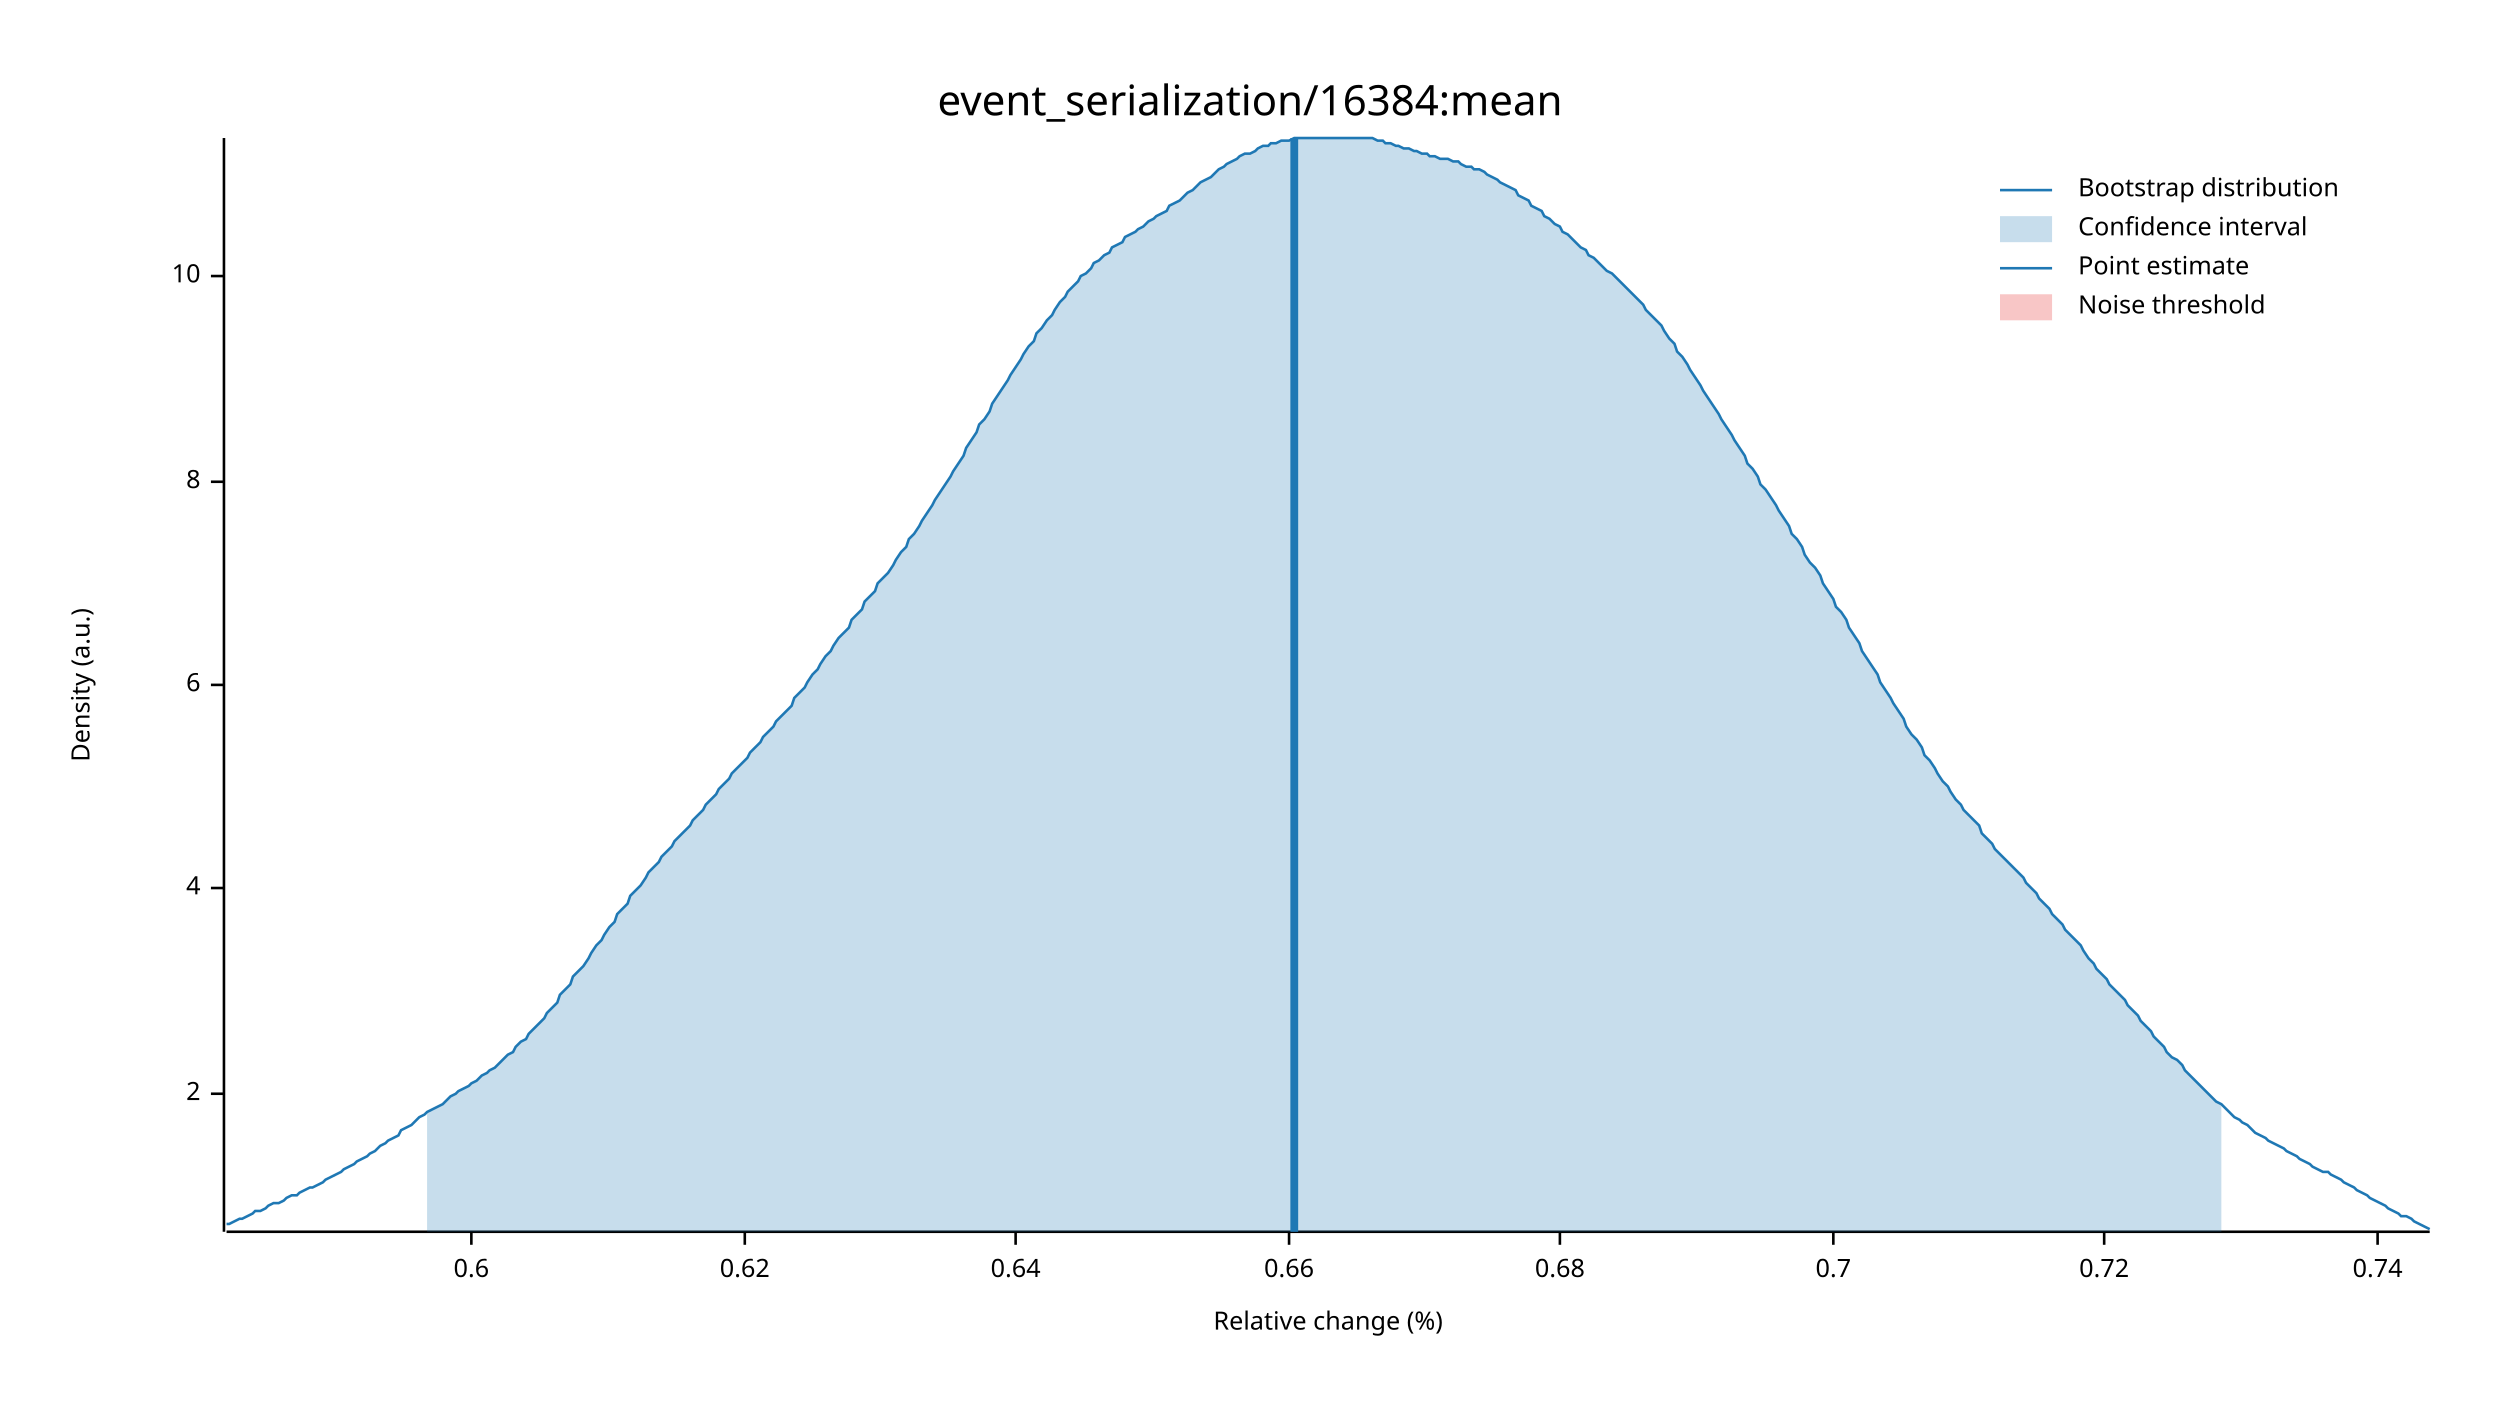
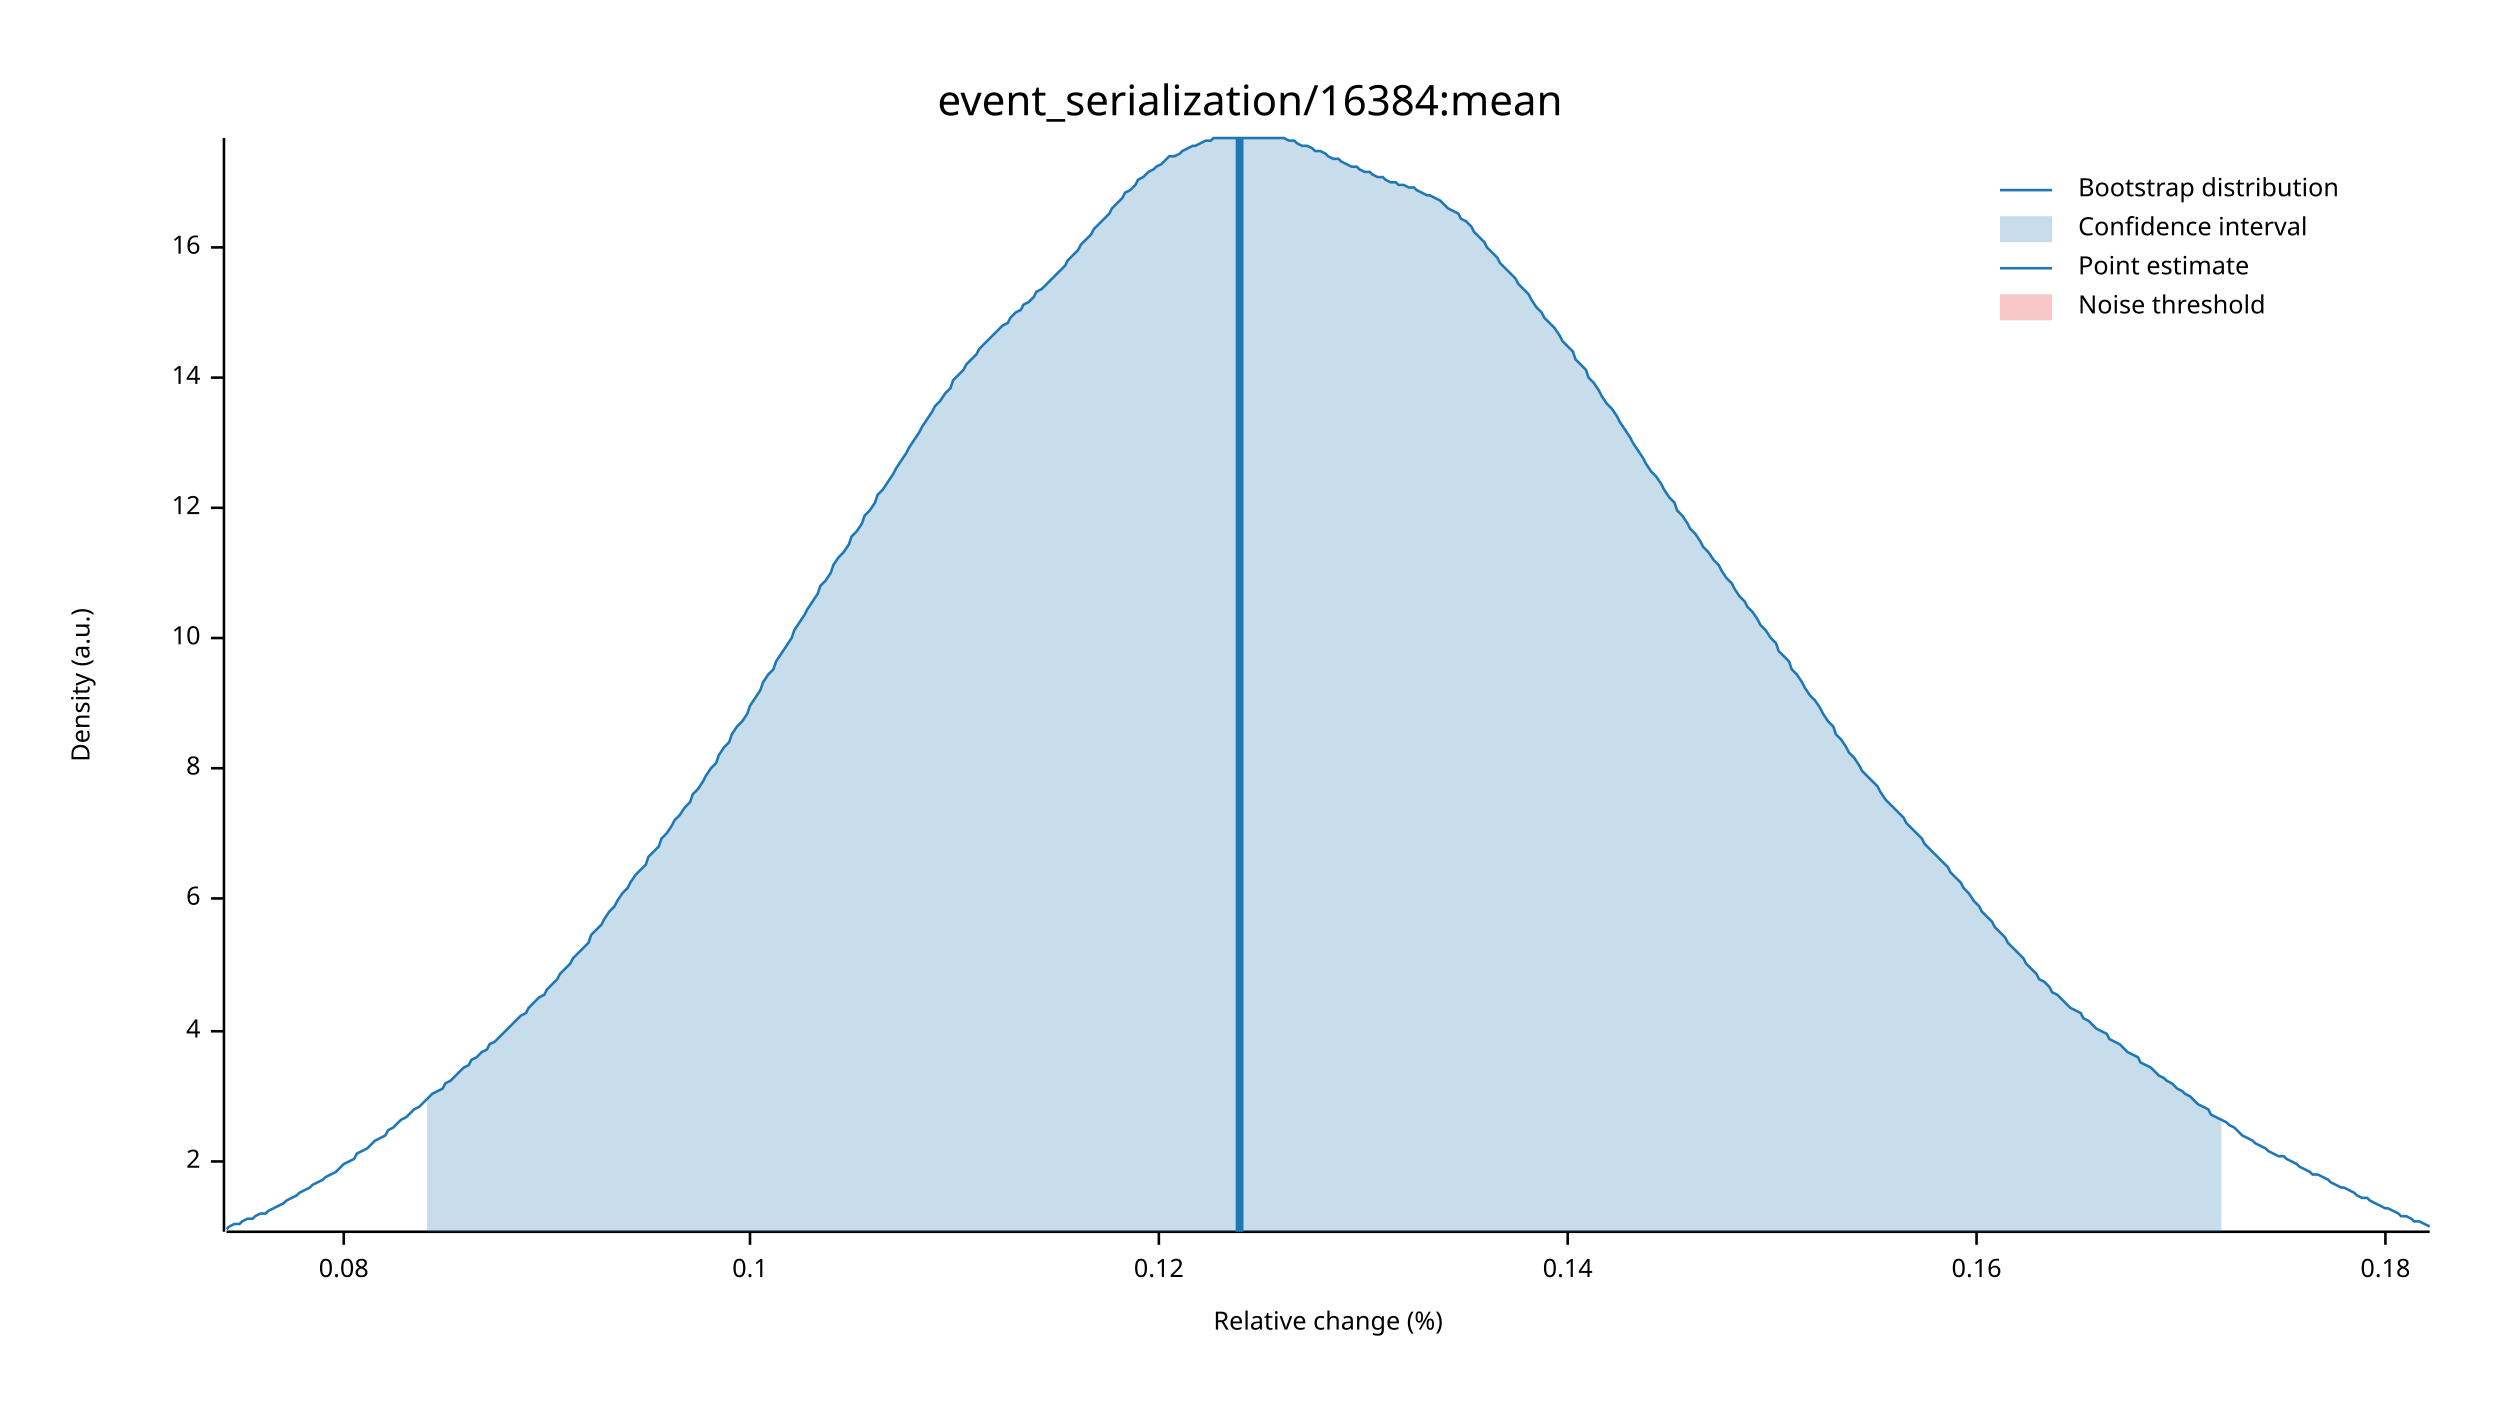
<svg xmlns="http://www.w3.org/2000/svg" width="960" height="540" viewBox="0 0 960 540">
  <text x="480" y="32" dy="0.76em" text-anchor="middle" font-family="sans-serif" font-size="16.129" opacity="1" fill="#000000">
event_serialization/16384:mean
</text>
  <text x="27" y="263" dy="0.76em" text-anchor="middle" font-family="sans-serif" font-size="9.677" opacity="1" fill="#000000" transform="rotate(270, 27, 263)">
Density (a.u.)
</text>
  <text x="510" y="513" dy="-0.5ex" text-anchor="middle" font-family="sans-serif" font-size="9.677" opacity="1" fill="#000000">
Relative change (%)
</text>
  <polyline fill="none" opacity="1" stroke="#000000" stroke-width="1" points="86,53 86,473 " />
-   <text x="77" y="420" dy="0.5ex" text-anchor="end" font-family="sans-serif" font-size="9.677" opacity="1" fill="#000000">
+   <text x="77" y="446" dy="0.5ex" text-anchor="end" font-family="sans-serif" font-size="9.677" opacity="1" fill="#000000">
2
</text>
-   <polyline fill="none" opacity="1" stroke="#000000" stroke-width="1" points="81,420 86,420 " />
-   <text x="77" y="341" dy="0.5ex" text-anchor="end" font-family="sans-serif" font-size="9.677" opacity="1" fill="#000000">
+   <polyline fill="none" opacity="1" stroke="#000000" stroke-width="1" points="81,446 86,446 " />
+   <text x="77" y="396" dy="0.5ex" text-anchor="end" font-family="sans-serif" font-size="9.677" opacity="1" fill="#000000">
4
</text>
-   <polyline fill="none" opacity="1" stroke="#000000" stroke-width="1" points="81,341 86,341 " />
-   <text x="77" y="263" dy="0.5ex" text-anchor="end" font-family="sans-serif" font-size="9.677" opacity="1" fill="#000000">
+   <polyline fill="none" opacity="1" stroke="#000000" stroke-width="1" points="81,396 86,396 " />
+   <text x="77" y="345" dy="0.5ex" text-anchor="end" font-family="sans-serif" font-size="9.677" opacity="1" fill="#000000">
6
</text>
-   <polyline fill="none" opacity="1" stroke="#000000" stroke-width="1" points="81,263 86,263 " />
-   <text x="77" y="185" dy="0.5ex" text-anchor="end" font-family="sans-serif" font-size="9.677" opacity="1" fill="#000000">
+   <polyline fill="none" opacity="1" stroke="#000000" stroke-width="1" points="81,345 86,345 " />
+   <text x="77" y="295" dy="0.5ex" text-anchor="end" font-family="sans-serif" font-size="9.677" opacity="1" fill="#000000">
8
</text>
-   <polyline fill="none" opacity="1" stroke="#000000" stroke-width="1" points="81,185 86,185 " />
-   <text x="77" y="106" dy="0.5ex" text-anchor="end" font-family="sans-serif" font-size="9.677" opacity="1" fill="#000000">
+   <polyline fill="none" opacity="1" stroke="#000000" stroke-width="1" points="81,295 86,295 " />
+   <text x="77" y="245" dy="0.5ex" text-anchor="end" font-family="sans-serif" font-size="9.677" opacity="1" fill="#000000">
10
</text>
-   <polyline fill="none" opacity="1" stroke="#000000" stroke-width="1" points="81,106 86,106 " />
+   <polyline fill="none" opacity="1" stroke="#000000" stroke-width="1" points="81,245 86,245 " />
+   <text x="77" y="195" dy="0.5ex" text-anchor="end" font-family="sans-serif" font-size="9.677" opacity="1" fill="#000000">
+ 12
+ </text>
+   <polyline fill="none" opacity="1" stroke="#000000" stroke-width="1" points="81,195 86,195 " />
+   <text x="77" y="145" dy="0.5ex" text-anchor="end" font-family="sans-serif" font-size="9.677" opacity="1" fill="#000000">
+ 14
+ </text>
+   <polyline fill="none" opacity="1" stroke="#000000" stroke-width="1" points="81,145 86,145 " />
+   <text x="77" y="95" dy="0.5ex" text-anchor="end" font-family="sans-serif" font-size="9.677" opacity="1" fill="#000000">
+ 16
+ </text>
+   <polyline fill="none" opacity="1" stroke="#000000" stroke-width="1" points="81,95 86,95 " />
  <polyline fill="none" opacity="1" stroke="#000000" stroke-width="1" points="87,473 933,473 " />
-   <text x="181" y="483" dy="0.76em" text-anchor="middle" font-family="sans-serif" font-size="9.677" opacity="1" fill="#000000">
- 0.6
+   <text x="132" y="483" dy="0.76em" text-anchor="middle" font-family="sans-serif" font-size="9.677" opacity="1" fill="#000000">
+ 0.08
</text>
-   <polyline fill="none" opacity="1" stroke="#000000" stroke-width="1" points="181,473 181,478 " />
-   <text x="286" y="483" dy="0.76em" text-anchor="middle" font-family="sans-serif" font-size="9.677" opacity="1" fill="#000000">
- 0.62
+   <polyline fill="none" opacity="1" stroke="#000000" stroke-width="1" points="132,473 132,478 " />
+   <text x="288" y="483" dy="0.76em" text-anchor="middle" font-family="sans-serif" font-size="9.677" opacity="1" fill="#000000">
+ 0.1
</text>
-   <polyline fill="none" opacity="1" stroke="#000000" stroke-width="1" points="286,473 286,478 " />
-   <text x="390" y="483" dy="0.76em" text-anchor="middle" font-family="sans-serif" font-size="9.677" opacity="1" fill="#000000">
- 0.64
+   <polyline fill="none" opacity="1" stroke="#000000" stroke-width="1" points="288,473 288,478 " />
+   <text x="445" y="483" dy="0.76em" text-anchor="middle" font-family="sans-serif" font-size="9.677" opacity="1" fill="#000000">
+ 0.12
</text>
-   <polyline fill="none" opacity="1" stroke="#000000" stroke-width="1" points="390,473 390,478 " />
-   <text x="495" y="483" dy="0.76em" text-anchor="middle" font-family="sans-serif" font-size="9.677" opacity="1" fill="#000000">
- 0.66
+   <polyline fill="none" opacity="1" stroke="#000000" stroke-width="1" points="445,473 445,478 " />
+   <text x="602" y="483" dy="0.76em" text-anchor="middle" font-family="sans-serif" font-size="9.677" opacity="1" fill="#000000">
+ 0.14
</text>
-   <polyline fill="none" opacity="1" stroke="#000000" stroke-width="1" points="495,473 495,478 " />
-   <text x="599" y="483" dy="0.76em" text-anchor="middle" font-family="sans-serif" font-size="9.677" opacity="1" fill="#000000">
- 0.68
+   <polyline fill="none" opacity="1" stroke="#000000" stroke-width="1" points="602,473 602,478 " />
+   <text x="759" y="483" dy="0.76em" text-anchor="middle" font-family="sans-serif" font-size="9.677" opacity="1" fill="#000000">
+ 0.16
</text>
-   <polyline fill="none" opacity="1" stroke="#000000" stroke-width="1" points="599,473 599,478 " />
-   <text x="704" y="483" dy="0.76em" text-anchor="middle" font-family="sans-serif" font-size="9.677" opacity="1" fill="#000000">
- 0.7
+   <polyline fill="none" opacity="1" stroke="#000000" stroke-width="1" points="759,473 759,478 " />
+   <text x="916" y="483" dy="0.76em" text-anchor="middle" font-family="sans-serif" font-size="9.677" opacity="1" fill="#000000">
+ 0.18
</text>
-   <polyline fill="none" opacity="1" stroke="#000000" stroke-width="1" points="704,473 704,478 " />
-   <text x="808" y="483" dy="0.76em" text-anchor="middle" font-family="sans-serif" font-size="9.677" opacity="1" fill="#000000">
- 0.72
- </text>
-   <polyline fill="none" opacity="1" stroke="#000000" stroke-width="1" points="808,473 808,478 " />
-   <text x="913" y="483" dy="0.76em" text-anchor="middle" font-family="sans-serif" font-size="9.677" opacity="1" fill="#000000">
- 0.74
- </text>
-   <polyline fill="none" opacity="1" stroke="#000000" stroke-width="1" points="913,473 913,478 " />
-   <polyline fill="none" opacity="1" stroke="#1F78B4" stroke-width="1" points="87,470 88,470 90,469 92,468 93,468 95,467 97,466 98,465 100,465 102,464 103,463 105,462 107,462 109,461 110,460 112,459 114,459 115,458 117,457 119,456 120,456 122,455 124,454 125,453 127,452 129,451 131,450 132,449 134,448 136,447 137,446 139,445 141,444 142,443 144,442 146,440 148,439 149,438 151,437 153,436 154,434 156,433 158,432 159,431 161,429 163,428 164,427 166,426 168,425 170,424 171,423 173,421 175,420 176,419 178,418 180,417 181,416 183,415 185,413 187,412 188,411 190,410 192,408 193,407 195,405 197,404 198,402 200,400 202,399 203,397 205,395 207,393 209,391 210,389 212,387 214,385 215,382 217,380 219,378 220,375 222,373 224,371 226,368 227,366 229,363 231,361 232,359 234,356 236,354 237,351 239,349 241,347 242,344 244,342 246,340 248,337 249,335 251,333 253,331 254,329 256,327 258,325 259,323 261,321 263,319 265,317 266,315 268,313 270,311 271,309 273,307 275,305 276,303 278,301 280,299 281,297 283,295 285,293 287,291 288,289 290,287 292,285 293,283 295,281 297,279 298,277 300,275 302,273 304,271 305,268 307,266 309,264 310,262 312,259 314,257 315,255 317,252 319,250 320,248 322,245 324,243 326,241 327,238 329,236 331,234 332,231 334,229 336,227 337,224 339,222 341,220 343,217 344,215 346,212 348,210 349,207 351,205 353,202 354,200 356,197 358,194 359,192 361,189 363,186 365,183 366,181 368,178 370,175 371,172 373,169 375,166 376,163 378,161 380,158 381,155 383,152 385,149 387,146 388,144 390,141 392,138 393,136 395,133 397,131 398,128 400,126 402,123 404,121 405,119 407,116 409,114 410,112 412,110 414,108 415,106 417,105 419,103 420,101 422,100 424,98 426,97 427,95 429,94 431,93 432,91 434,90 436,89 437,88 439,87 441,85 443,84 444,83 446,82 448,81 449,79 451,78 453,77 454,76 456,74 458,73 459,72 461,70 463,69 465,68 466,67 468,65 470,64 471,63 473,62 475,61 476,60 478,59 480,59 482,58 483,57 485,56 487,56 488,55 490,55 492,54 493,54 495,54 497,53 498,53 500,53 502,53 504,53 505,53 507,53 509,53 510,53 512,53 514,53 515,53 517,53 519,53 521,53 522,53 524,53 526,53 527,53 529,54 531,54 532,55 534,55 536,56 537,56 539,57 541,57 543,58 544,58 546,59 548,59 549,60 551,60 553,61 554,61 556,61 558,62 560,62 561,63 563,64 565,64 566,65 568,65 570,66 571,67 573,68 575,69 576,70 578,71 580,72 582,73 583,75 585,76 587,77 588,79 590,80 592,81 593,83 595,84 597,86 599,87 600,89 602,90 604,92 605,93 607,95 609,96 610,98 612,99 614,101 615,102 617,104 619,105 621,107 622,108 624,110 626,112 627,113 629,115 631,117 632,119 634,121 636,123 638,125 639,127 641,130 643,132 644,135 646,137 648,140 649,142 651,145 653,148 654,150 656,153 658,156 660,159 661,161 663,164 665,167 666,169 668,172 670,175 671,178 673,180 675,183 676,186 678,188 680,191 682,194 683,196 685,199 687,202 688,205 690,207 692,210 693,213 695,216 697,218 699,221 700,224 702,227 704,230 705,233 707,235 709,238 710,241 712,244 714,247 715,250 717,253 719,256 721,259 722,262 724,265 726,268 727,270 729,273 731,276 732,279 734,282 736,284 738,287 739,290 741,292 743,295 744,297 746,300 748,302 749,304 751,307 753,309 754,311 756,313 758,315 760,317 761,320 763,322 765,324 766,326 768,328 770,330 771,331 773,333 775,335 777,337 778,339 780,341 782,343 783,345 785,347 787,349 788,351 790,353 792,355 793,357 795,359 797,361 799,363 800,365 802,368 804,370 805,372 807,374 809,376 810,378 812,380 814,382 816,384 817,386 819,388 821,390 822,392 824,394 826,396 827,398 829,400 831,402 832,404 834,406 836,407 838,409 839,411 841,413 843,415 844,416 846,418 848,420 849,421 851,423 853,424 855,426 856,427 858,429 860,430 861,431 863,432 865,434 866,435 868,436 870,437 871,438 873,439 875,440 877,441 878,442 880,443 882,444 883,445 885,446 887,447 888,448 890,449 892,450 894,450 895,451 897,452 899,453 900,454 902,455 904,456 905,457 907,458 909,459 910,460 912,461 914,462 916,463 917,464 919,465 921,466 922,467 924,467 926,468 927,469 929,470 931,471 933,472 " />
-   <polygon opacity="0.25" fill="#1F78B4" points="164,427 166,426 168,425 170,424 171,423 173,421 175,420 176,419 178,418 180,417 181,416 183,415 185,413 187,412 188,411 190,410 192,408 193,407 195,405 197,404 198,402 200,400 202,399 203,397 205,395 207,393 209,391 210,389 212,387 214,385 215,382 217,380 219,378 220,375 222,373 224,371 226,368 227,366 229,363 231,361 232,359 234,356 236,354 237,351 239,349 241,347 242,344 244,342 246,340 248,337 249,335 251,333 253,331 254,329 256,327 258,325 259,323 261,321 263,319 265,317 266,315 268,313 270,311 271,309 273,307 275,305 276,303 278,301 280,299 281,297 283,295 285,293 287,291 288,289 290,287 292,285 293,283 295,281 297,279 298,277 300,275 302,273 304,271 305,268 307,266 309,264 310,262 312,259 314,257 315,255 317,252 319,250 320,248 322,245 324,243 326,241 327,238 329,236 331,234 332,231 334,229 336,227 337,224 339,222 341,220 343,217 344,215 346,212 348,210 349,207 351,205 353,202 354,200 356,197 358,194 359,192 361,189 363,186 365,183 366,181 368,178 370,175 371,172 373,169 375,166 376,163 378,161 380,158 381,155 383,152 385,149 387,146 388,144 390,141 392,138 393,136 395,133 397,131 398,128 400,126 402,123 404,121 405,119 407,116 409,114 410,112 412,110 414,108 415,106 417,105 419,103 420,101 422,100 424,98 426,97 427,95 429,94 431,93 432,91 434,90 436,89 437,88 439,87 441,85 443,84 444,83 446,82 448,81 449,79 451,78 453,77 454,76 456,74 458,73 459,72 461,70 463,69 465,68 466,67 468,65 470,64 471,63 473,62 475,61 476,60 478,59 480,59 482,58 483,57 485,56 487,56 488,55 490,55 492,54 493,54 495,54 497,53 498,53 500,53 502,53 504,53 505,53 507,53 509,53 510,53 512,53 514,53 515,53 517,53 519,53 521,53 522,53 524,53 526,53 527,53 529,54 531,54 532,55 534,55 536,56 537,56 539,57 541,57 543,58 544,58 546,59 548,59 549,60 551,60 553,61 554,61 556,61 558,62 560,62 561,63 563,64 565,64 566,65 568,65 570,66 571,67 573,68 575,69 576,70 578,71 580,72 582,73 583,75 585,76 587,77 588,79 590,80 592,81 593,83 595,84 597,86 599,87 600,89 602,90 604,92 605,93 607,95 609,96 610,98 612,99 614,101 615,102 617,104 619,105 621,107 622,108 624,110 626,112 627,113 629,115 631,117 632,119 634,121 636,123 638,125 639,127 641,130 643,132 644,135 646,137 648,140 649,142 651,145 653,148 654,150 656,153 658,156 660,159 661,161 663,164 665,167 666,169 668,172 670,175 671,178 673,180 675,183 676,186 678,188 680,191 682,194 683,196 685,199 687,202 688,205 690,207 692,210 693,213 695,216 697,218 699,221 700,224 702,227 704,230 705,233 707,235 709,238 710,241 712,244 714,247 715,250 717,253 719,256 721,259 722,262 724,265 726,268 727,270 729,273 731,276 732,279 734,282 736,284 738,287 739,290 741,292 743,295 744,297 746,300 748,302 749,304 751,307 753,309 754,311 756,313 758,315 760,317 761,320 763,322 765,324 766,326 768,328 770,330 771,331 773,333 775,335 777,337 778,339 780,341 782,343 783,345 785,347 787,349 788,351 790,353 792,355 793,357 795,359 797,361 799,363 800,365 802,368 804,370 805,372 807,374 809,376 810,378 812,380 814,382 816,384 817,386 819,388 821,390 822,392 824,394 826,396 827,398 829,400 831,402 832,404 834,406 836,407 838,409 839,411 841,413 843,415 844,416 846,418 848,420 849,421 851,423 853,424 853,473 164,473 " />
-   <polyline fill="none" opacity="1" stroke="#1F78B4" stroke-width="3" points="497,473 497,53 " />
+   <polyline fill="none" opacity="1" stroke="#000000" stroke-width="1" points="916,473 916,478 " />
+   <polyline fill="none" opacity="1" stroke="#1F78B4" stroke-width="1" points="87,472 88,471 90,470 92,470 93,469 95,468 97,468 98,467 100,466 102,466 103,465 105,464 107,463 109,462 110,461 112,460 114,459 115,458 117,457 119,456 120,455 122,454 124,453 125,452 127,451 129,450 131,448 132,447 134,446 136,445 137,443 139,442 141,441 142,440 144,438 146,437 148,436 149,434 151,433 153,431 154,430 156,429 158,427 159,426 161,425 163,423 164,422 166,420 168,419 170,418 171,416 173,415 175,413 176,412 178,410 180,409 181,407 183,406 185,404 187,403 188,401 190,400 192,398 193,397 195,395 197,393 198,392 200,390 202,389 203,387 205,385 207,383 209,382 210,380 212,378 214,376 215,374 217,372 219,370 220,368 222,366 224,364 226,362 227,359 229,357 231,355 232,353 234,350 236,348 237,346 239,343 241,341 242,339 244,336 246,334 248,332 249,329 251,327 253,325 254,322 256,320 258,317 259,315 261,313 263,310 265,308 266,305 268,303 270,300 271,298 273,295 275,293 276,290 278,287 280,285 281,282 283,279 285,277 287,274 288,271 290,268 292,265 293,262 295,259 297,257 298,254 300,251 302,248 304,245 305,242 307,239 309,236 310,234 312,231 314,228 315,225 317,223 319,220 320,217 322,214 324,212 326,209 327,206 329,204 331,201 332,198 334,196 336,193 337,190 339,188 341,185 343,182 344,180 346,177 348,174 349,172 351,169 353,166 354,164 356,161 358,158 359,156 361,154 363,151 365,149 366,146 368,144 370,142 371,140 373,138 375,136 376,134 378,132 380,130 381,129 383,127 385,125 387,124 388,122 390,120 392,119 393,117 395,116 397,114 398,112 400,111 402,109 404,107 405,106 407,104 409,102 410,100 412,98 414,96 415,94 417,92 419,90 420,88 422,86 424,84 426,82 427,80 429,78 431,76 432,74 434,73 436,71 437,69 439,68 441,66 443,65 444,64 446,63 448,61 449,60 451,60 453,59 454,58 456,57 458,56 459,56 461,55 463,54 465,54 466,53 468,53 470,53 471,53 473,53 475,53 476,53 478,53 480,53 482,53 483,53 485,53 487,53 488,53 490,53 492,53 493,53 495,54 497,54 498,55 500,56 502,56 504,57 505,58 507,58 509,59 510,60 512,61 514,61 515,62 517,63 519,64 521,64 522,65 524,66 526,66 527,67 529,68 531,68 532,69 534,70 536,70 537,71 539,71 541,72 543,72 544,73 546,74 548,75 549,75 551,76 553,77 554,78 556,80 558,81 560,82 561,84 563,85 565,87 566,89 568,91 570,93 571,95 573,97 575,99 576,101 578,103 580,105 582,107 583,109 585,111 587,113 588,115 590,118 592,120 593,122 595,124 597,126 599,129 600,131 602,133 604,135 605,138 607,140 609,142 610,145 612,147 614,150 615,152 617,155 619,157 621,160 622,162 624,165 626,168 627,170 629,173 631,176 632,178 634,181 636,183 638,186 639,188 641,191 643,193 644,196 646,198 648,201 649,203 651,205 653,208 654,210 656,212 658,215 660,217 661,219 663,222 665,224 666,226 668,229 670,231 671,233 673,235 675,238 676,240 678,242 680,245 682,247 683,250 685,252 687,254 688,257 690,259 692,262 693,264 695,267 697,269 699,272 700,274 702,277 704,279 705,282 707,284 709,287 710,289 712,291 714,294 715,296 717,298 719,300 721,302 722,304 724,307 726,309 727,310 729,312 731,314 732,316 734,318 736,320 738,322 739,324 741,326 743,328 744,329 746,331 748,333 749,335 751,337 753,339 754,341 756,343 758,346 760,348 761,350 763,352 765,354 766,356 768,358 770,360 771,362 773,364 775,366 777,368 778,370 780,372 782,374 783,376 785,377 787,379 788,381 790,382 792,384 793,385 795,387 797,388 799,389 800,391 802,392 804,394 805,395 807,396 809,397 810,399 812,400 814,401 816,403 817,404 819,405 821,406 822,408 824,409 826,410 827,411 829,413 831,414 832,415 834,416 836,418 838,419 839,420 841,421 843,423 844,424 846,425 848,426 849,428 851,429 853,430 855,431 856,432 858,433 860,435 861,436 863,437 865,438 866,439 868,440 870,441 871,442 873,443 875,444 877,444 878,445 880,446 882,447 883,448 885,449 887,450 888,451 890,451 892,452 894,453 895,454 897,455 899,456 900,456 902,457 904,458 905,459 907,460 909,460 910,461 912,462 914,463 916,464 917,464 919,465 921,466 922,467 924,467 926,468 927,469 929,469 931,470 933,471 " />
+   <polygon opacity="0.25" fill="#1F78B4" points="164,422 166,420 168,419 170,418 171,416 173,415 175,413 176,412 178,410 180,409 181,407 183,406 185,404 187,403 188,401 190,400 192,398 193,397 195,395 197,393 198,392 200,390 202,389 203,387 205,385 207,383 209,382 210,380 212,378 214,376 215,374 217,372 219,370 220,368 222,366 224,364 226,362 227,359 229,357 231,355 232,353 234,350 236,348 237,346 239,343 241,341 242,339 244,336 246,334 248,332 249,329 251,327 253,325 254,322 256,320 258,317 259,315 261,313 263,310 265,308 266,305 268,303 270,300 271,298 273,295 275,293 276,290 278,287 280,285 281,282 283,279 285,277 287,274 288,271 290,268 292,265 293,262 295,259 297,257 298,254 300,251 302,248 304,245 305,242 307,239 309,236 310,234 312,231 314,228 315,225 317,223 319,220 320,217 322,214 324,212 326,209 327,206 329,204 331,201 332,198 334,196 336,193 337,190 339,188 341,185 343,182 344,180 346,177 348,174 349,172 351,169 353,166 354,164 356,161 358,158 359,156 361,154 363,151 365,149 366,146 368,144 370,142 371,140 373,138 375,136 376,134 378,132 380,130 381,129 383,127 385,125 387,124 388,122 390,120 392,119 393,117 395,116 397,114 398,112 400,111 402,109 404,107 405,106 407,104 409,102 410,100 412,98 414,96 415,94 417,92 419,90 420,88 422,86 424,84 426,82 427,80 429,78 431,76 432,74 434,73 436,71 437,69 439,68 441,66 443,65 444,64 446,63 448,61 449,60 451,60 453,59 454,58 456,57 458,56 459,56 461,55 463,54 465,54 466,53 468,53 470,53 471,53 473,53 475,53 476,53 478,53 480,53 482,53 483,53 485,53 487,53 488,53 490,53 492,53 493,53 495,54 497,54 498,55 500,56 502,56 504,57 505,58 507,58 509,59 510,60 512,61 514,61 515,62 517,63 519,64 521,64 522,65 524,66 526,66 527,67 529,68 531,68 532,69 534,70 536,70 537,71 539,71 541,72 543,72 544,73 546,74 548,75 549,75 551,76 553,77 554,78 556,80 558,81 560,82 561,84 563,85 565,87 566,89 568,91 570,93 571,95 573,97 575,99 576,101 578,103 580,105 582,107 583,109 585,111 587,113 588,115 590,118 592,120 593,122 595,124 597,126 599,129 600,131 602,133 604,135 605,138 607,140 609,142 610,145 612,147 614,150 615,152 617,155 619,157 621,160 622,162 624,165 626,168 627,170 629,173 631,176 632,178 634,181 636,183 638,186 639,188 641,191 643,193 644,196 646,198 648,201 649,203 651,205 653,208 654,210 656,212 658,215 660,217 661,219 663,222 665,224 666,226 668,229 670,231 671,233 673,235 675,238 676,240 678,242 680,245 682,247 683,250 685,252 687,254 688,257 690,259 692,262 693,264 695,267 697,269 699,272 700,274 702,277 704,279 705,282 707,284 709,287 710,289 712,291 714,294 715,296 717,298 719,300 721,302 722,304 724,307 726,309 727,310 729,312 731,314 732,316 734,318 736,320 738,322 739,324 741,326 743,328 744,329 746,331 748,333 749,335 751,337 753,339 754,341 756,343 758,346 760,348 761,350 763,352 765,354 766,356 768,358 770,360 771,362 773,364 775,366 777,368 778,370 780,372 782,374 783,376 785,377 787,379 788,381 790,382 792,384 793,385 795,387 797,388 799,389 800,391 802,392 804,394 805,395 807,396 809,397 810,399 812,400 814,401 816,403 817,404 819,405 821,406 822,408 824,409 826,410 827,411 829,413 831,414 832,415 834,416 836,418 838,419 839,420 841,421 843,423 844,424 846,425 848,426 849,428 851,429 853,430 853,473 164,473 " />
+   <polyline fill="none" opacity="1" stroke="#1F78B4" stroke-width="3" points="476,473 476,53 " />
  <rect x="510" y="53" width="0" height="419" opacity="0.1" fill="#E31A1C" stroke="none" />
  <text x="798" y="68" dy="0.76em" text-anchor="start" font-family="sans-serif" font-size="9.677" opacity="1" fill="#000000">
Bootstrap distribution
</text>
  <text x="798" y="83" dy="0.76em" text-anchor="start" font-family="sans-serif" font-size="9.677" opacity="1" fill="#000000">
Confidence interval
</text>
  <text x="798" y="98" dy="0.76em" text-anchor="start" font-family="sans-serif" font-size="9.677" opacity="1" fill="#000000">
Point estimate
</text>
  <text x="798" y="113" dy="0.76em" text-anchor="start" font-family="sans-serif" font-size="9.677" opacity="1" fill="#000000">
Noise threshold
</text>
  <polyline fill="none" opacity="1" stroke="#1F78B4" stroke-width="1" points="768,73 788,73 " />
  <rect x="768" y="83" width="20" height="10" opacity="0.25" fill="#1F78B4" stroke="none" />
  <polyline fill="none" opacity="1" stroke="#1F78B4" stroke-width="1" points="768,103 788,103 " />
  <rect x="768" y="113" width="20" height="10" opacity="0.25" fill="#E31A1C" stroke="none" />
</svg>
